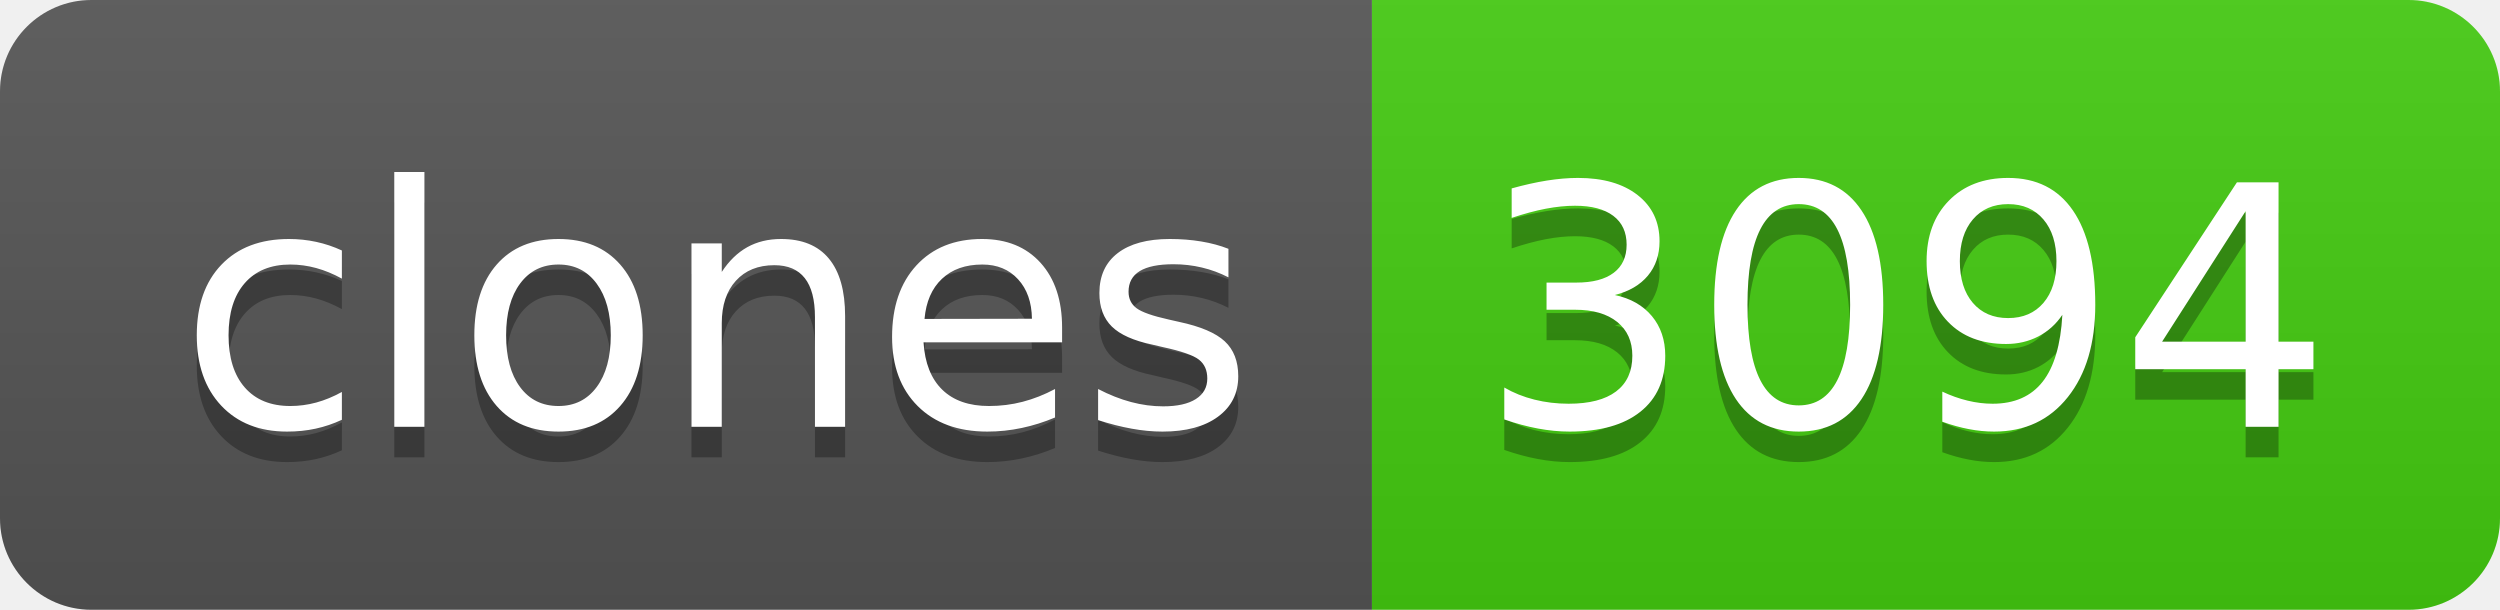
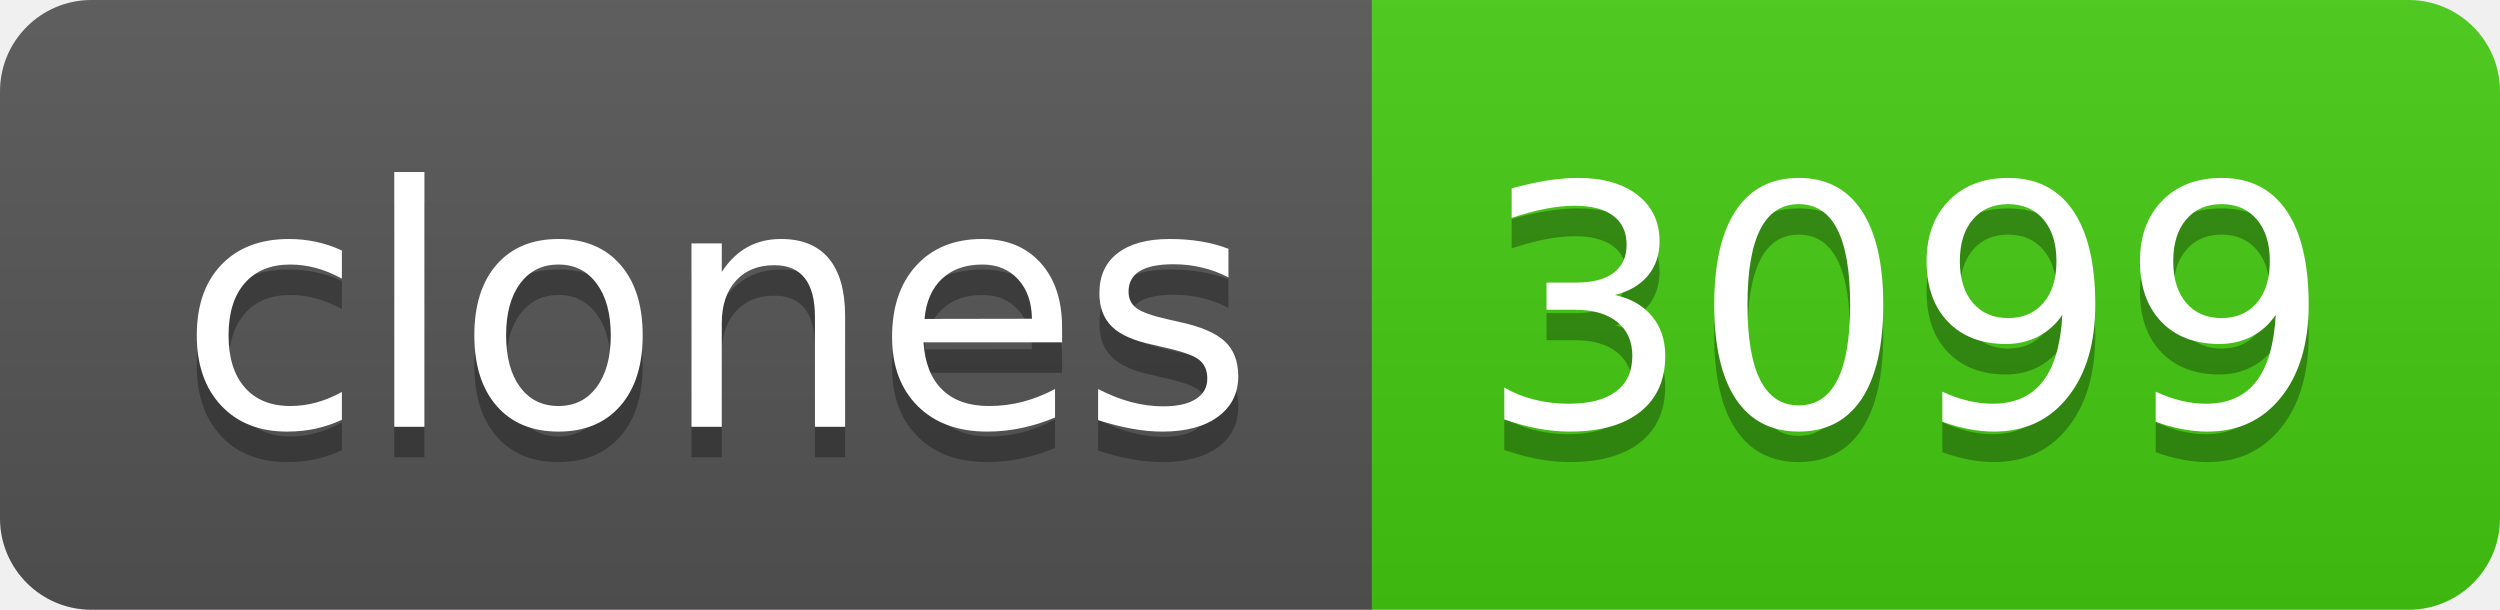
- <svg xmlns="http://www.w3.org/2000/svg" width="82" height="20" role="img" aria-label="clones: 3094">
+ <svg xmlns="http://www.w3.org/2000/svg" width="82" height="20" role="img" aria-label="clones: 3099">
  <linearGradient id="s" x2="0" y2="100%">
    <stop offset="0" stop-color="#bbb" stop-opacity=".1" />
    <stop offset="1" stop-opacity=".1" />
  </linearGradient>
  <clipPath id="r">
    <rect width="82" height="20" rx="3" fill="#fff" />
  </clipPath>
  <g clip-path="url(#r)">
    <rect width="45" height="20" fill="#555" />
    <rect x="45" width="37" height="20" fill="#4c1" />
    <rect width="82" height="20" fill="url(#s)" />
  </g>
  <g fill="#fff" text-anchor="middle" font-family="Verdana,Geneva,DejaVu Sans,sans-serif" text-rendering="geometricPrecision" font-size="110">
    <text aria-hidden="true" x="235" y="150" fill="#010101" fill-opacity=".3" transform="scale(.1)" textLength="350">clones</text>
    <text x="235" y="140" transform="scale(.1)" fill="#fff" textLength="350">clones</text>
-     <text aria-hidden="true" x="625" y="150" fill="#010101" fill-opacity=".3" transform="scale(.1)" textLength="270">3094</text>
-     <text x="625" y="140" transform="scale(.1)" fill="#fff" textLength="270">3094</text>
+     <text aria-hidden="true" x="625" y="150" fill="#010101" fill-opacity=".3" transform="scale(.1)" textLength="270">3099</text>
+     <text x="625" y="140" transform="scale(.1)" fill="#fff" textLength="270">3099</text>
  </g>
</svg>
